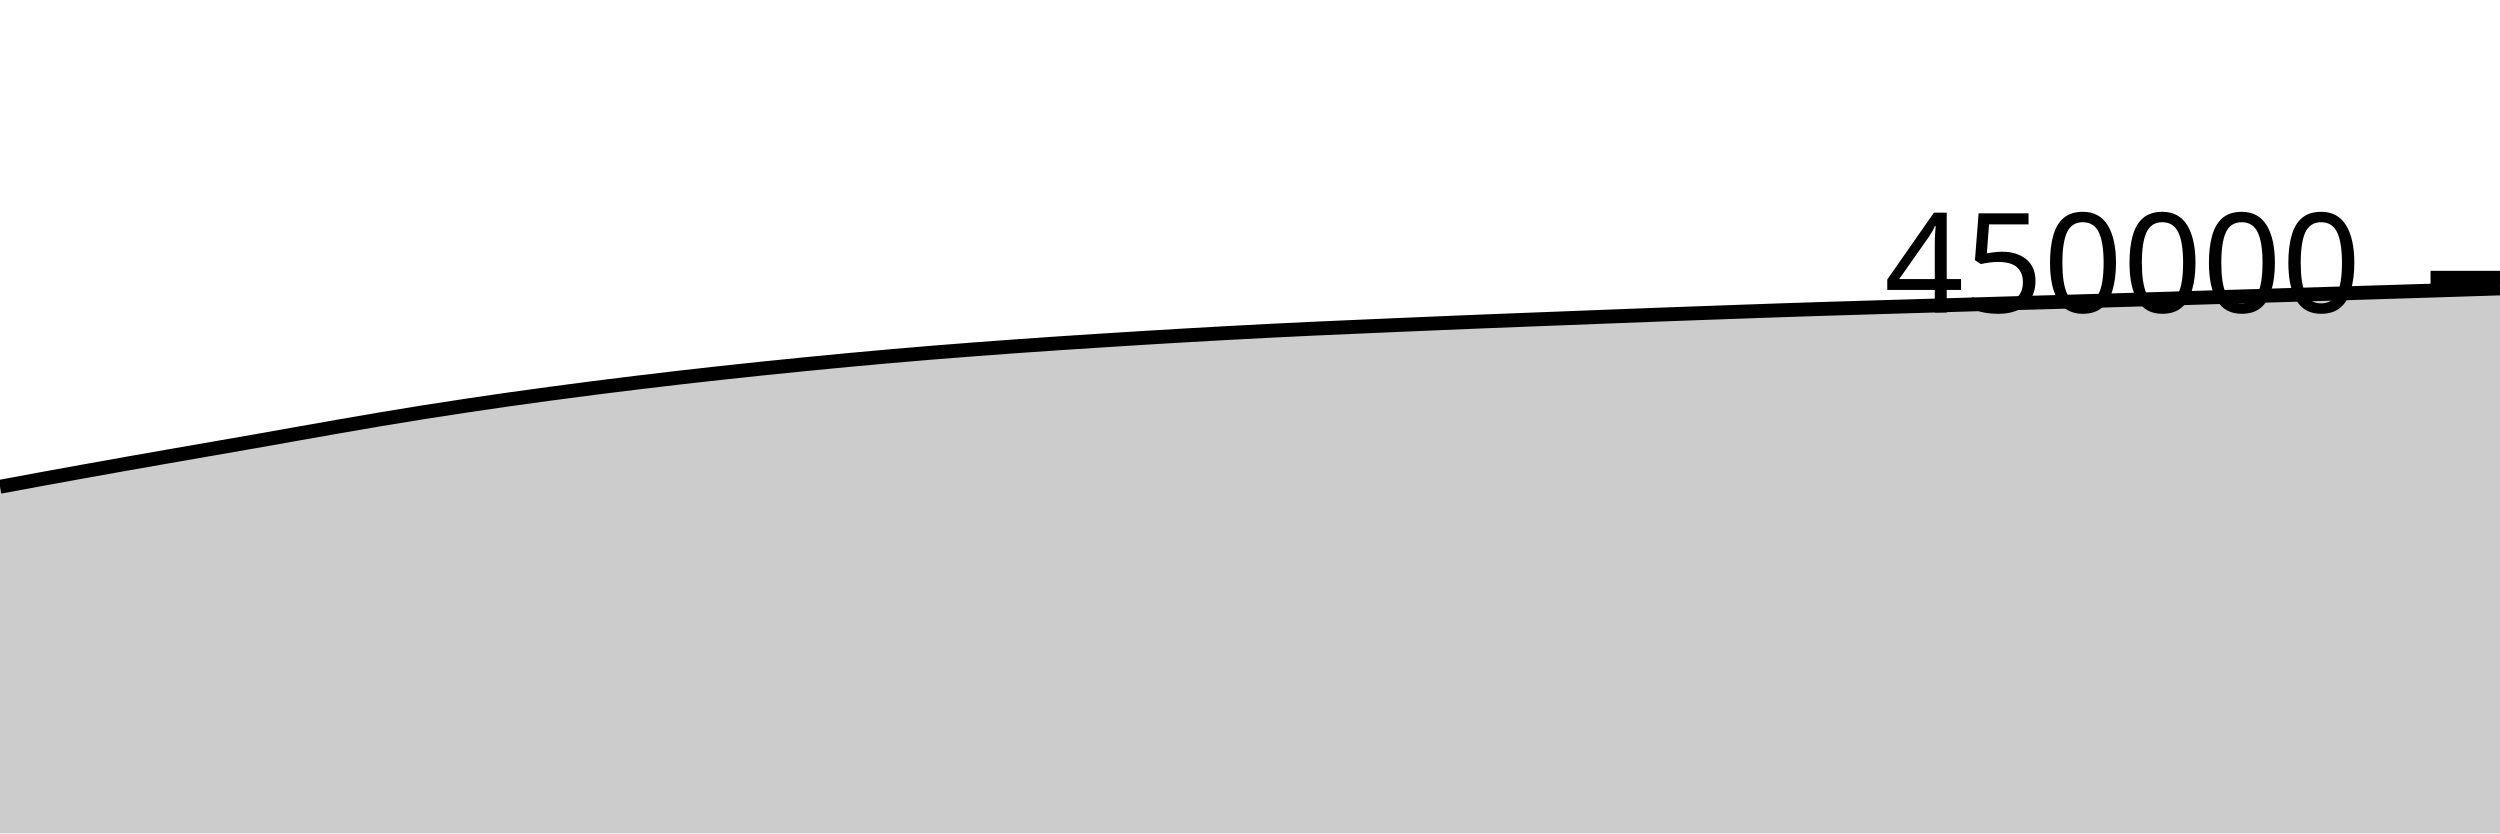
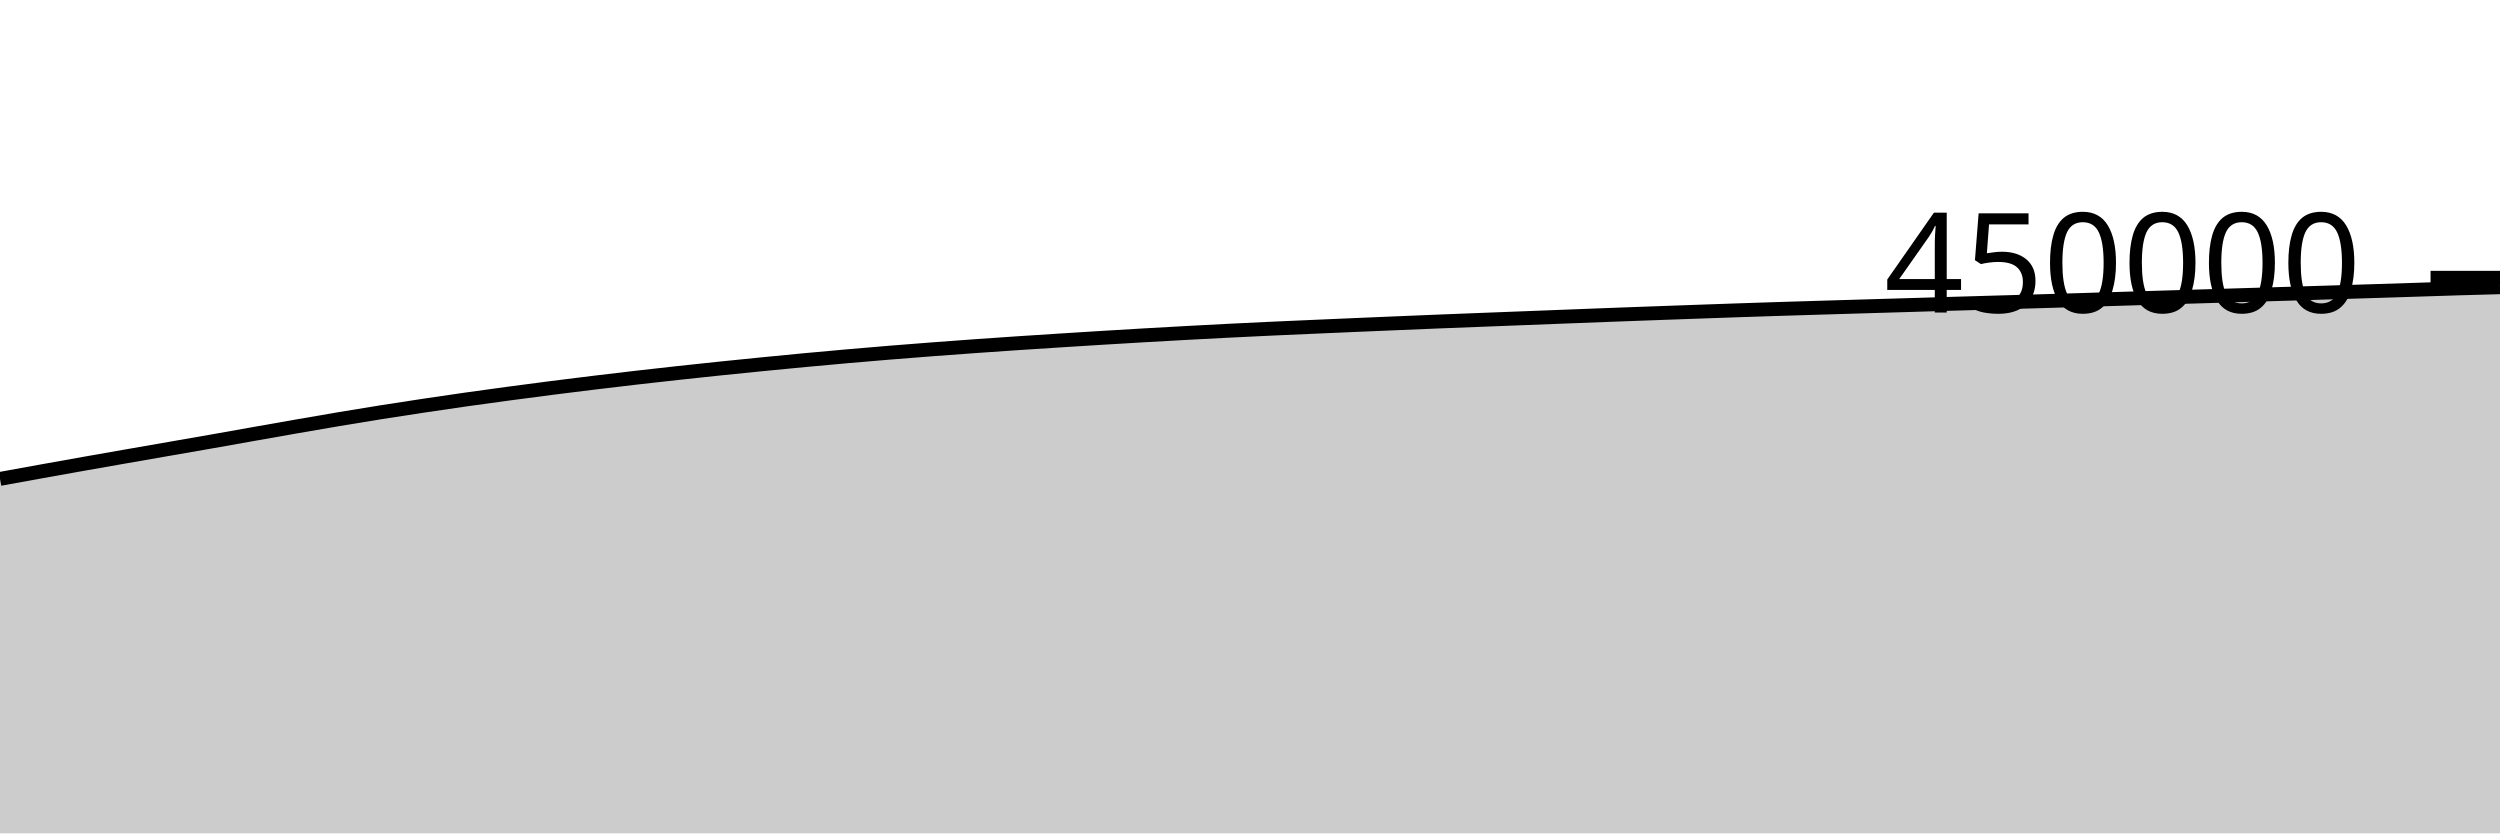
<svg xmlns="http://www.w3.org/2000/svg" viewBox="0 0 180 60">
  <g transform="translate(0,20)">
-     <path class="area" fill="rgba(0, 0, 0, 0.2)" d="M0,15.047C1.017,14.857,2.034,14.667,3.051,14.48C4.068,14.293,5.085,14.109,6.102,13.926C7.119,13.742,8.136,13.561,9.153,13.381C10.169,13.201,11.186,13.023,12.203,12.845C13.22,12.667,14.237,12.491,15.254,12.314C16.271,12.136,17.288,11.961,18.305,11.782C19.322,11.603,20.339,11.42,21.356,11.24C22.373,11.06,23.39,10.879,24.407,10.702C25.424,10.525,26.441,10.347,27.458,10.177C28.475,10.006,29.492,9.839,30.508,9.677C31.525,9.516,32.542,9.361,33.559,9.208C34.576,9.055,35.593,8.905,36.61,8.761C37.627,8.616,38.644,8.478,39.661,8.341C40.678,8.205,41.695,8.071,42.712,7.94C43.729,7.81,44.746,7.683,45.763,7.56C46.78,7.436,47.797,7.315,48.814,7.198C49.831,7.081,50.847,6.967,51.864,6.856C52.881,6.744,53.898,6.636,54.915,6.531C55.932,6.425,56.949,6.323,57.966,6.222C58.983,6.122,60,6.022,61.017,5.927C62.034,5.831,63.051,5.74,64.068,5.65C65.085,5.561,66.102,5.474,67.119,5.391C68.136,5.308,69.153,5.228,70.169,5.151C71.186,5.074,72.203,4.999,73.22,4.926C74.237,4.853,75.254,4.783,76.271,4.715C77.288,4.646,78.305,4.581,79.322,4.517C80.339,4.452,81.356,4.388,82.373,4.326C83.39,4.264,84.407,4.203,85.424,4.144C86.441,4.086,87.458,4.028,88.475,3.973C89.492,3.917,90.508,3.863,91.525,3.812C92.542,3.761,93.559,3.712,94.576,3.665C95.593,3.618,96.61,3.574,97.627,3.53C98.644,3.485,99.661,3.441,100.678,3.398C101.695,3.354,102.712,3.311,103.729,3.269C104.746,3.227,105.763,3.184,106.78,3.143C107.797,3.103,108.814,3.063,109.831,3.024C110.847,2.984,111.864,2.945,112.881,2.906C113.898,2.866,114.915,2.827,115.932,2.788C116.949,2.748,117.966,2.709,118.983,2.671C120,2.633,121.017,2.596,122.034,2.559C123.051,2.522,124.068,2.486,125.085,2.45C126.102,2.414,127.119,2.378,128.136,2.343C129.153,2.309,130.169,2.276,131.186,2.243C132.203,2.211,133.22,2.18,134.237,2.15C135.254,2.119,136.271,2.089,137.288,2.059C138.305,2.029,139.322,1.999,140.339,1.969C141.356,1.938,142.373,1.908,143.39,1.878C144.407,1.849,145.424,1.818,146.441,1.789C147.458,1.76,148.475,1.732,149.492,1.702C150.508,1.672,151.525,1.642,152.542,1.611C153.559,1.58,154.576,1.55,155.593,1.519C156.61,1.488,157.627,1.456,158.644,1.425C159.661,1.394,160.678,1.364,161.695,1.334C162.712,1.303,163.729,1.272,164.746,1.241C165.763,1.211,166.78,1.181,167.797,1.15C168.814,1.119,169.831,1.088,170.847,1.056C171.864,1.025,172.881,0.993,173.898,0.961C174.915,0.929,175.932,0.897,176.949,0.864C177.966,0.832,178.983,0.799,180,0.766L180,40C178.983,40,177.966,40,176.949,40C175.932,40,174.915,40,173.898,40C172.881,40,171.864,40,170.847,40C169.831,40,168.814,40,167.797,40C166.78,40,165.763,40,164.746,40C163.729,40,162.712,40,161.695,40C160.678,40,159.661,40,158.644,40C157.627,40,156.61,40,155.593,40C154.576,40,153.559,40,152.542,40C151.525,40,150.508,40,149.492,40C148.475,40,147.458,40,146.441,40C145.424,40,144.407,40,143.39,40C142.373,40,141.356,40,140.339,40C139.322,40,138.305,40,137.288,40C136.271,40,135.254,40,134.237,40C133.22,40,132.203,40,131.186,40C130.169,40,129.153,40,128.136,40C127.119,40,126.102,40,125.085,40C124.068,40,123.051,40,122.034,40C121.017,40,120,40,118.983,40C117.966,40,116.949,40,115.932,40C114.915,40,113.898,40,112.881,40C111.864,40,110.847,40,109.831,40C108.814,40,107.797,40,106.78,40C105.763,40,104.746,40,103.729,40C102.712,40,101.695,40,100.678,40C99.661,40,98.644,40,97.627,40C96.61,40,95.593,40,94.576,40C93.559,40,92.542,40,91.525,40C90.508,40,89.492,40,88.475,40C87.458,40,86.441,40,85.424,40C84.407,40,83.39,40,82.373,40C81.356,40,80.339,40,79.322,40C78.305,40,77.288,40,76.271,40C75.254,40,74.237,40,73.22,40C72.203,40,71.186,40,70.169,40C69.153,40,68.136,40,67.119,40C66.102,40,65.085,40,64.068,40C63.051,40,62.034,40,61.017,40C60,40,58.983,40,57.966,40C56.949,40,55.932,40,54.915,40C53.898,40,52.881,40,51.864,40C50.847,40,49.831,40,48.814,40C47.797,40,46.78,40,45.763,40C44.746,40,43.729,40,42.712,40C41.695,40,40.678,40,39.661,40C38.644,40,37.627,40,36.61,40C35.593,40,34.576,40,33.559,40C32.542,40,31.525,40,30.508,40C29.492,40,28.475,40,27.458,40C26.441,40,25.424,40,24.407,40C23.39,40,22.373,40,21.356,40C20.339,40,19.322,40,18.305,40C17.288,40,16.271,40,15.254,40C14.237,40,13.22,40,12.203,40C11.186,40,10.169,40,9.153,40C8.136,40,7.119,40,6.102,40C5.085,40,4.068,40,3.051,40C2.034,40,1.017,40,0,40Z" />
-     <path class="line" stroke="black" fill="none" d="M0,15.047C1.017,14.857,2.034,14.667,3.051,14.48C4.068,14.293,5.085,14.109,6.102,13.926C7.119,13.742,8.136,13.561,9.153,13.381C10.169,13.201,11.186,13.023,12.203,12.845C13.22,12.667,14.237,12.491,15.254,12.314C16.271,12.136,17.288,11.961,18.305,11.782C19.322,11.603,20.339,11.42,21.356,11.24C22.373,11.06,23.39,10.879,24.407,10.702C25.424,10.525,26.441,10.347,27.458,10.177C28.475,10.006,29.492,9.839,30.508,9.677C31.525,9.516,32.542,9.361,33.559,9.208C34.576,9.055,35.593,8.905,36.61,8.761C37.627,8.616,38.644,8.478,39.661,8.341C40.678,8.205,41.695,8.071,42.712,7.94C43.729,7.81,44.746,7.683,45.763,7.56C46.78,7.436,47.797,7.315,48.814,7.198C49.831,7.081,50.847,6.967,51.864,6.856C52.881,6.744,53.898,6.636,54.915,6.531C55.932,6.425,56.949,6.323,57.966,6.222C58.983,6.122,60,6.022,61.017,5.927C62.034,5.831,63.051,5.74,64.068,5.65C65.085,5.561,66.102,5.474,67.119,5.391C68.136,5.308,69.153,5.228,70.169,5.151C71.186,5.074,72.203,4.999,73.22,4.926C74.237,4.853,75.254,4.783,76.271,4.715C77.288,4.646,78.305,4.581,79.322,4.517C80.339,4.452,81.356,4.388,82.373,4.326C83.39,4.264,84.407,4.203,85.424,4.144C86.441,4.086,87.458,4.028,88.475,3.973C89.492,3.917,90.508,3.863,91.525,3.812C92.542,3.761,93.559,3.712,94.576,3.665C95.593,3.618,96.61,3.574,97.627,3.53C98.644,3.485,99.661,3.441,100.678,3.398C101.695,3.354,102.712,3.311,103.729,3.269C104.746,3.227,105.763,3.184,106.78,3.143C107.797,3.103,108.814,3.063,109.831,3.024C110.847,2.984,111.864,2.945,112.881,2.906C113.898,2.866,114.915,2.827,115.932,2.788C116.949,2.748,117.966,2.709,118.983,2.671C120,2.633,121.017,2.596,122.034,2.559C123.051,2.522,124.068,2.486,125.085,2.45C126.102,2.414,127.119,2.378,128.136,2.343C129.153,2.309,130.169,2.276,131.186,2.243C132.203,2.211,133.22,2.18,134.237,2.15C135.254,2.119,136.271,2.089,137.288,2.059C138.305,2.029,139.322,1.999,140.339,1.969C141.356,1.938,142.373,1.908,143.39,1.878C144.407,1.849,145.424,1.818,146.441,1.789C147.458,1.76,148.475,1.732,149.492,1.702C150.508,1.672,151.525,1.642,152.542,1.611C153.559,1.58,154.576,1.55,155.593,1.519C156.61,1.488,157.627,1.456,158.644,1.425C159.661,1.394,160.678,1.364,161.695,1.334C162.712,1.303,163.729,1.272,164.746,1.241C165.763,1.211,166.78,1.181,167.797,1.15C168.814,1.119,169.831,1.088,170.847,1.056C171.864,1.025,172.881,0.993,173.898,0.961C174.915,0.929,175.932,0.897,176.949,0.864C177.966,0.832,178.983,0.799,180,0.766" />
+     <path class="area" fill="rgba(0, 0, 0, 0.2)" d="M0,14.48C1.017,14.295,2.034,14.109,3.051,13.926C4.068,13.742,5.085,13.561,6.102,13.381C7.119,13.201,8.136,13.023,9.153,12.845C10.169,12.667,11.186,12.491,12.203,12.314C13.22,12.136,14.237,11.961,15.254,11.782C16.271,11.603,17.288,11.42,18.305,11.24C19.322,11.06,20.339,10.879,21.356,10.702C22.373,10.525,23.39,10.347,24.407,10.177C25.424,10.006,26.441,9.839,27.458,9.677C28.475,9.516,29.492,9.361,30.508,9.208C31.525,9.055,32.542,8.905,33.559,8.761C34.576,8.616,35.593,8.478,36.61,8.341C37.627,8.205,38.644,8.071,39.661,7.94C40.678,7.81,41.695,7.683,42.712,7.56C43.729,7.436,44.746,7.315,45.763,7.198C46.78,7.081,47.797,6.967,48.814,6.856C49.831,6.744,50.847,6.636,51.864,6.531C52.881,6.425,53.898,6.323,54.915,6.222C55.932,6.122,56.949,6.022,57.966,5.927C58.983,5.831,60,5.74,61.017,5.65C62.034,5.561,63.051,5.474,64.068,5.391C65.085,5.308,66.102,5.228,67.119,5.151C68.136,5.074,69.153,4.999,70.169,4.926C71.186,4.853,72.203,4.783,73.22,4.715C74.237,4.646,75.254,4.581,76.271,4.517C77.288,4.452,78.305,4.388,79.322,4.326C80.339,4.264,81.356,4.203,82.373,4.144C83.39,4.086,84.407,4.028,85.424,3.973C86.441,3.917,87.458,3.863,88.475,3.812C89.492,3.761,90.508,3.712,91.525,3.665C92.542,3.618,93.559,3.574,94.576,3.53C95.593,3.485,96.61,3.441,97.627,3.398C98.644,3.354,99.661,3.311,100.678,3.269C101.695,3.227,102.712,3.184,103.729,3.143C104.746,3.103,105.763,3.063,106.78,3.024C107.797,2.984,108.814,2.945,109.831,2.906C110.847,2.866,111.864,2.827,112.881,2.788C113.898,2.748,114.915,2.709,115.932,2.671C116.949,2.633,117.966,2.596,118.983,2.559C120,2.522,121.017,2.486,122.034,2.45C123.051,2.414,124.068,2.378,125.085,2.343C126.102,2.309,127.119,2.276,128.136,2.243C129.153,2.211,130.169,2.18,131.186,2.15C132.203,2.119,133.22,2.089,134.237,2.059C135.254,2.029,136.271,1.999,137.288,1.969C138.305,1.938,139.322,1.908,140.339,1.878C141.356,1.849,142.373,1.818,143.39,1.789C144.407,1.76,145.424,1.732,146.441,1.702C147.458,1.672,148.475,1.642,149.492,1.611C150.508,1.58,151.525,1.55,152.542,1.519C153.559,1.488,154.576,1.456,155.593,1.425C156.61,1.394,157.627,1.364,158.644,1.334C159.661,1.303,160.678,1.272,161.695,1.241C162.712,1.211,163.729,1.181,164.746,1.15C165.763,1.119,166.78,1.088,167.797,1.056C168.814,1.025,169.831,0.993,170.847,0.961C171.864,0.929,172.881,0.897,173.898,0.864C174.915,0.832,175.932,0.796,176.949,0.766C177.966,0.735,178.983,0.708,180,0.681L180,40C178.983,40,177.966,40,176.949,40C175.932,40,174.915,40,173.898,40C172.881,40,171.864,40,170.847,40C169.831,40,168.814,40,167.797,40C166.78,40,165.763,40,164.746,40C163.729,40,162.712,40,161.695,40C160.678,40,159.661,40,158.644,40C157.627,40,156.61,40,155.593,40C154.576,40,153.559,40,152.542,40C151.525,40,150.508,40,149.492,40C148.475,40,147.458,40,146.441,40C145.424,40,144.407,40,143.39,40C142.373,40,141.356,40,140.339,40C139.322,40,138.305,40,137.288,40C136.271,40,135.254,40,134.237,40C133.22,40,132.203,40,131.186,40C130.169,40,129.153,40,128.136,40C127.119,40,126.102,40,125.085,40C124.068,40,123.051,40,122.034,40C121.017,40,120,40,118.983,40C117.966,40,116.949,40,115.932,40C114.915,40,113.898,40,112.881,40C111.864,40,110.847,40,109.831,40C108.814,40,107.797,40,106.78,40C105.763,40,104.746,40,103.729,40C102.712,40,101.695,40,100.678,40C99.661,40,98.644,40,97.627,40C96.61,40,95.593,40,94.576,40C93.559,40,92.542,40,91.525,40C90.508,40,89.492,40,88.475,40C87.458,40,86.441,40,85.424,40C84.407,40,83.39,40,82.373,40C81.356,40,80.339,40,79.322,40C78.305,40,77.288,40,76.271,40C75.254,40,74.237,40,73.22,40C72.203,40,71.186,40,70.169,40C69.153,40,68.136,40,67.119,40C66.102,40,65.085,40,64.068,40C63.051,40,62.034,40,61.017,40C60,40,58.983,40,57.966,40C56.949,40,55.932,40,54.915,40C53.898,40,52.881,40,51.864,40C50.847,40,49.831,40,48.814,40C47.797,40,46.78,40,45.763,40C44.746,40,43.729,40,42.712,40C41.695,40,40.678,40,39.661,40C38.644,40,37.627,40,36.61,40C35.593,40,34.576,40,33.559,40C32.542,40,31.525,40,30.508,40C29.492,40,28.475,40,27.458,40C26.441,40,25.424,40,24.407,40C23.39,40,22.373,40,21.356,40C20.339,40,19.322,40,18.305,40C17.288,40,16.271,40,15.254,40C14.237,40,13.22,40,12.203,40C11.186,40,10.169,40,9.153,40C8.136,40,7.119,40,6.102,40C5.085,40,4.068,40,3.051,40C2.034,40,1.017,40,0,40Z" />
+     <path class="line" stroke="black" fill="none" d="M0,14.48C1.017,14.295,2.034,14.109,3.051,13.926C4.068,13.742,5.085,13.561,6.102,13.381C7.119,13.201,8.136,13.023,9.153,12.845C10.169,12.667,11.186,12.491,12.203,12.314C13.22,12.136,14.237,11.961,15.254,11.782C16.271,11.603,17.288,11.42,18.305,11.24C19.322,11.06,20.339,10.879,21.356,10.702C22.373,10.525,23.39,10.347,24.407,10.177C25.424,10.006,26.441,9.839,27.458,9.677C28.475,9.516,29.492,9.361,30.508,9.208C31.525,9.055,32.542,8.905,33.559,8.761C34.576,8.616,35.593,8.478,36.61,8.341C37.627,8.205,38.644,8.071,39.661,7.94C40.678,7.81,41.695,7.683,42.712,7.56C43.729,7.436,44.746,7.315,45.763,7.198C46.78,7.081,47.797,6.967,48.814,6.856C49.831,6.744,50.847,6.636,51.864,6.531C52.881,6.425,53.898,6.323,54.915,6.222C55.932,6.122,56.949,6.022,57.966,5.927C58.983,5.831,60,5.74,61.017,5.65C62.034,5.561,63.051,5.474,64.068,5.391C65.085,5.308,66.102,5.228,67.119,5.151C68.136,5.074,69.153,4.999,70.169,4.926C71.186,4.853,72.203,4.783,73.22,4.715C74.237,4.646,75.254,4.581,76.271,4.517C77.288,4.452,78.305,4.388,79.322,4.326C80.339,4.264,81.356,4.203,82.373,4.144C83.39,4.086,84.407,4.028,85.424,3.973C86.441,3.917,87.458,3.863,88.475,3.812C89.492,3.761,90.508,3.712,91.525,3.665C92.542,3.618,93.559,3.574,94.576,3.53C95.593,3.485,96.61,3.441,97.627,3.398C98.644,3.354,99.661,3.311,100.678,3.269C101.695,3.227,102.712,3.184,103.729,3.143C104.746,3.103,105.763,3.063,106.78,3.024C107.797,2.984,108.814,2.945,109.831,2.906C110.847,2.866,111.864,2.827,112.881,2.788C113.898,2.748,114.915,2.709,115.932,2.671C116.949,2.633,117.966,2.596,118.983,2.559C120,2.522,121.017,2.486,122.034,2.45C123.051,2.414,124.068,2.378,125.085,2.343C126.102,2.309,127.119,2.276,128.136,2.243C129.153,2.211,130.169,2.18,131.186,2.15C132.203,2.119,133.22,2.089,134.237,2.059C135.254,2.029,136.271,1.999,137.288,1.969C138.305,1.938,139.322,1.908,140.339,1.878C141.356,1.849,142.373,1.818,143.39,1.789C144.407,1.76,145.424,1.732,146.441,1.702C147.458,1.672,148.475,1.642,149.492,1.611C150.508,1.58,151.525,1.55,152.542,1.519C153.559,1.488,154.576,1.456,155.593,1.425C156.61,1.394,157.627,1.364,158.644,1.334C159.661,1.303,160.678,1.272,161.695,1.241C162.712,1.211,163.729,1.181,164.746,1.15C165.763,1.119,166.78,1.088,167.797,1.056C168.814,1.025,169.831,0.993,170.847,0.961C171.864,0.929,172.881,0.897,173.898,0.864C174.915,0.832,175.932,0.796,176.949,0.766C177.966,0.735,178.983,0.708,180,0.681" />
    <path class="axis-ceiling" stroke-width="1" stroke="black" fill="none" d="M175,0L180,0" />
    <text class="axis-ceiling-label" font-family="sans-serif" text-anchor="end" font-size="10px" x="170" y="2.5">450000</text>
  </g>
</svg>
